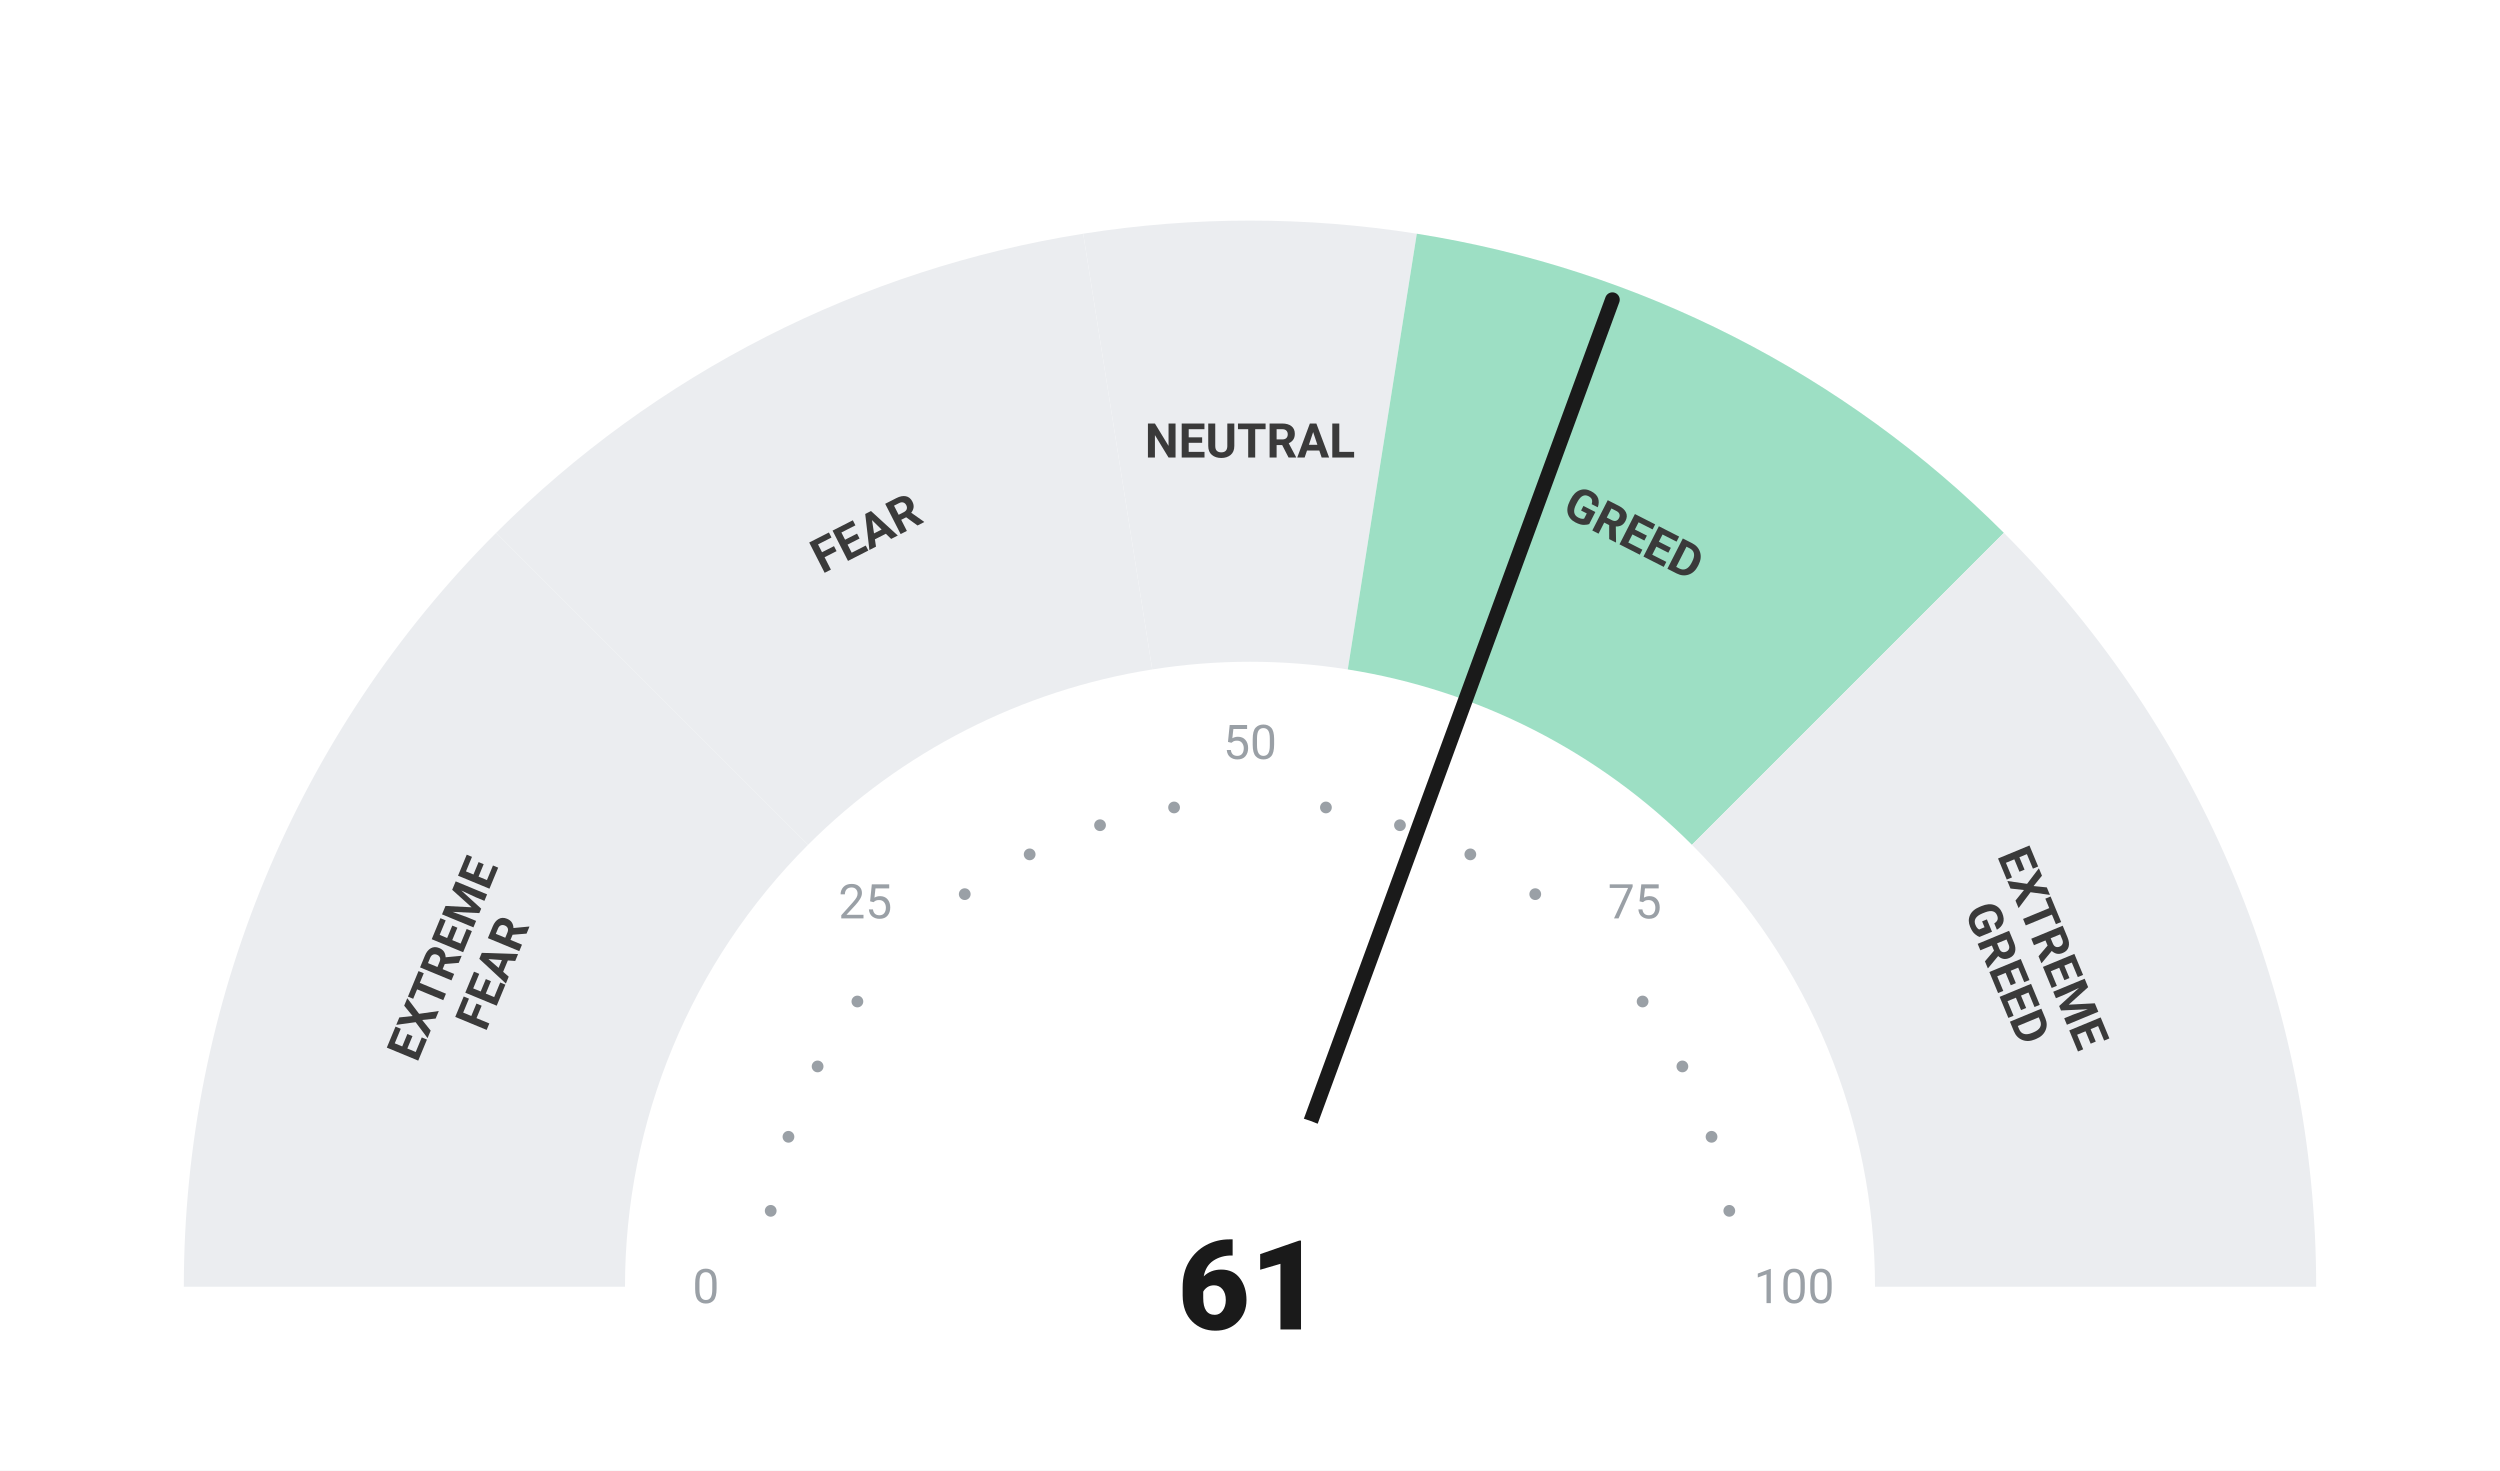
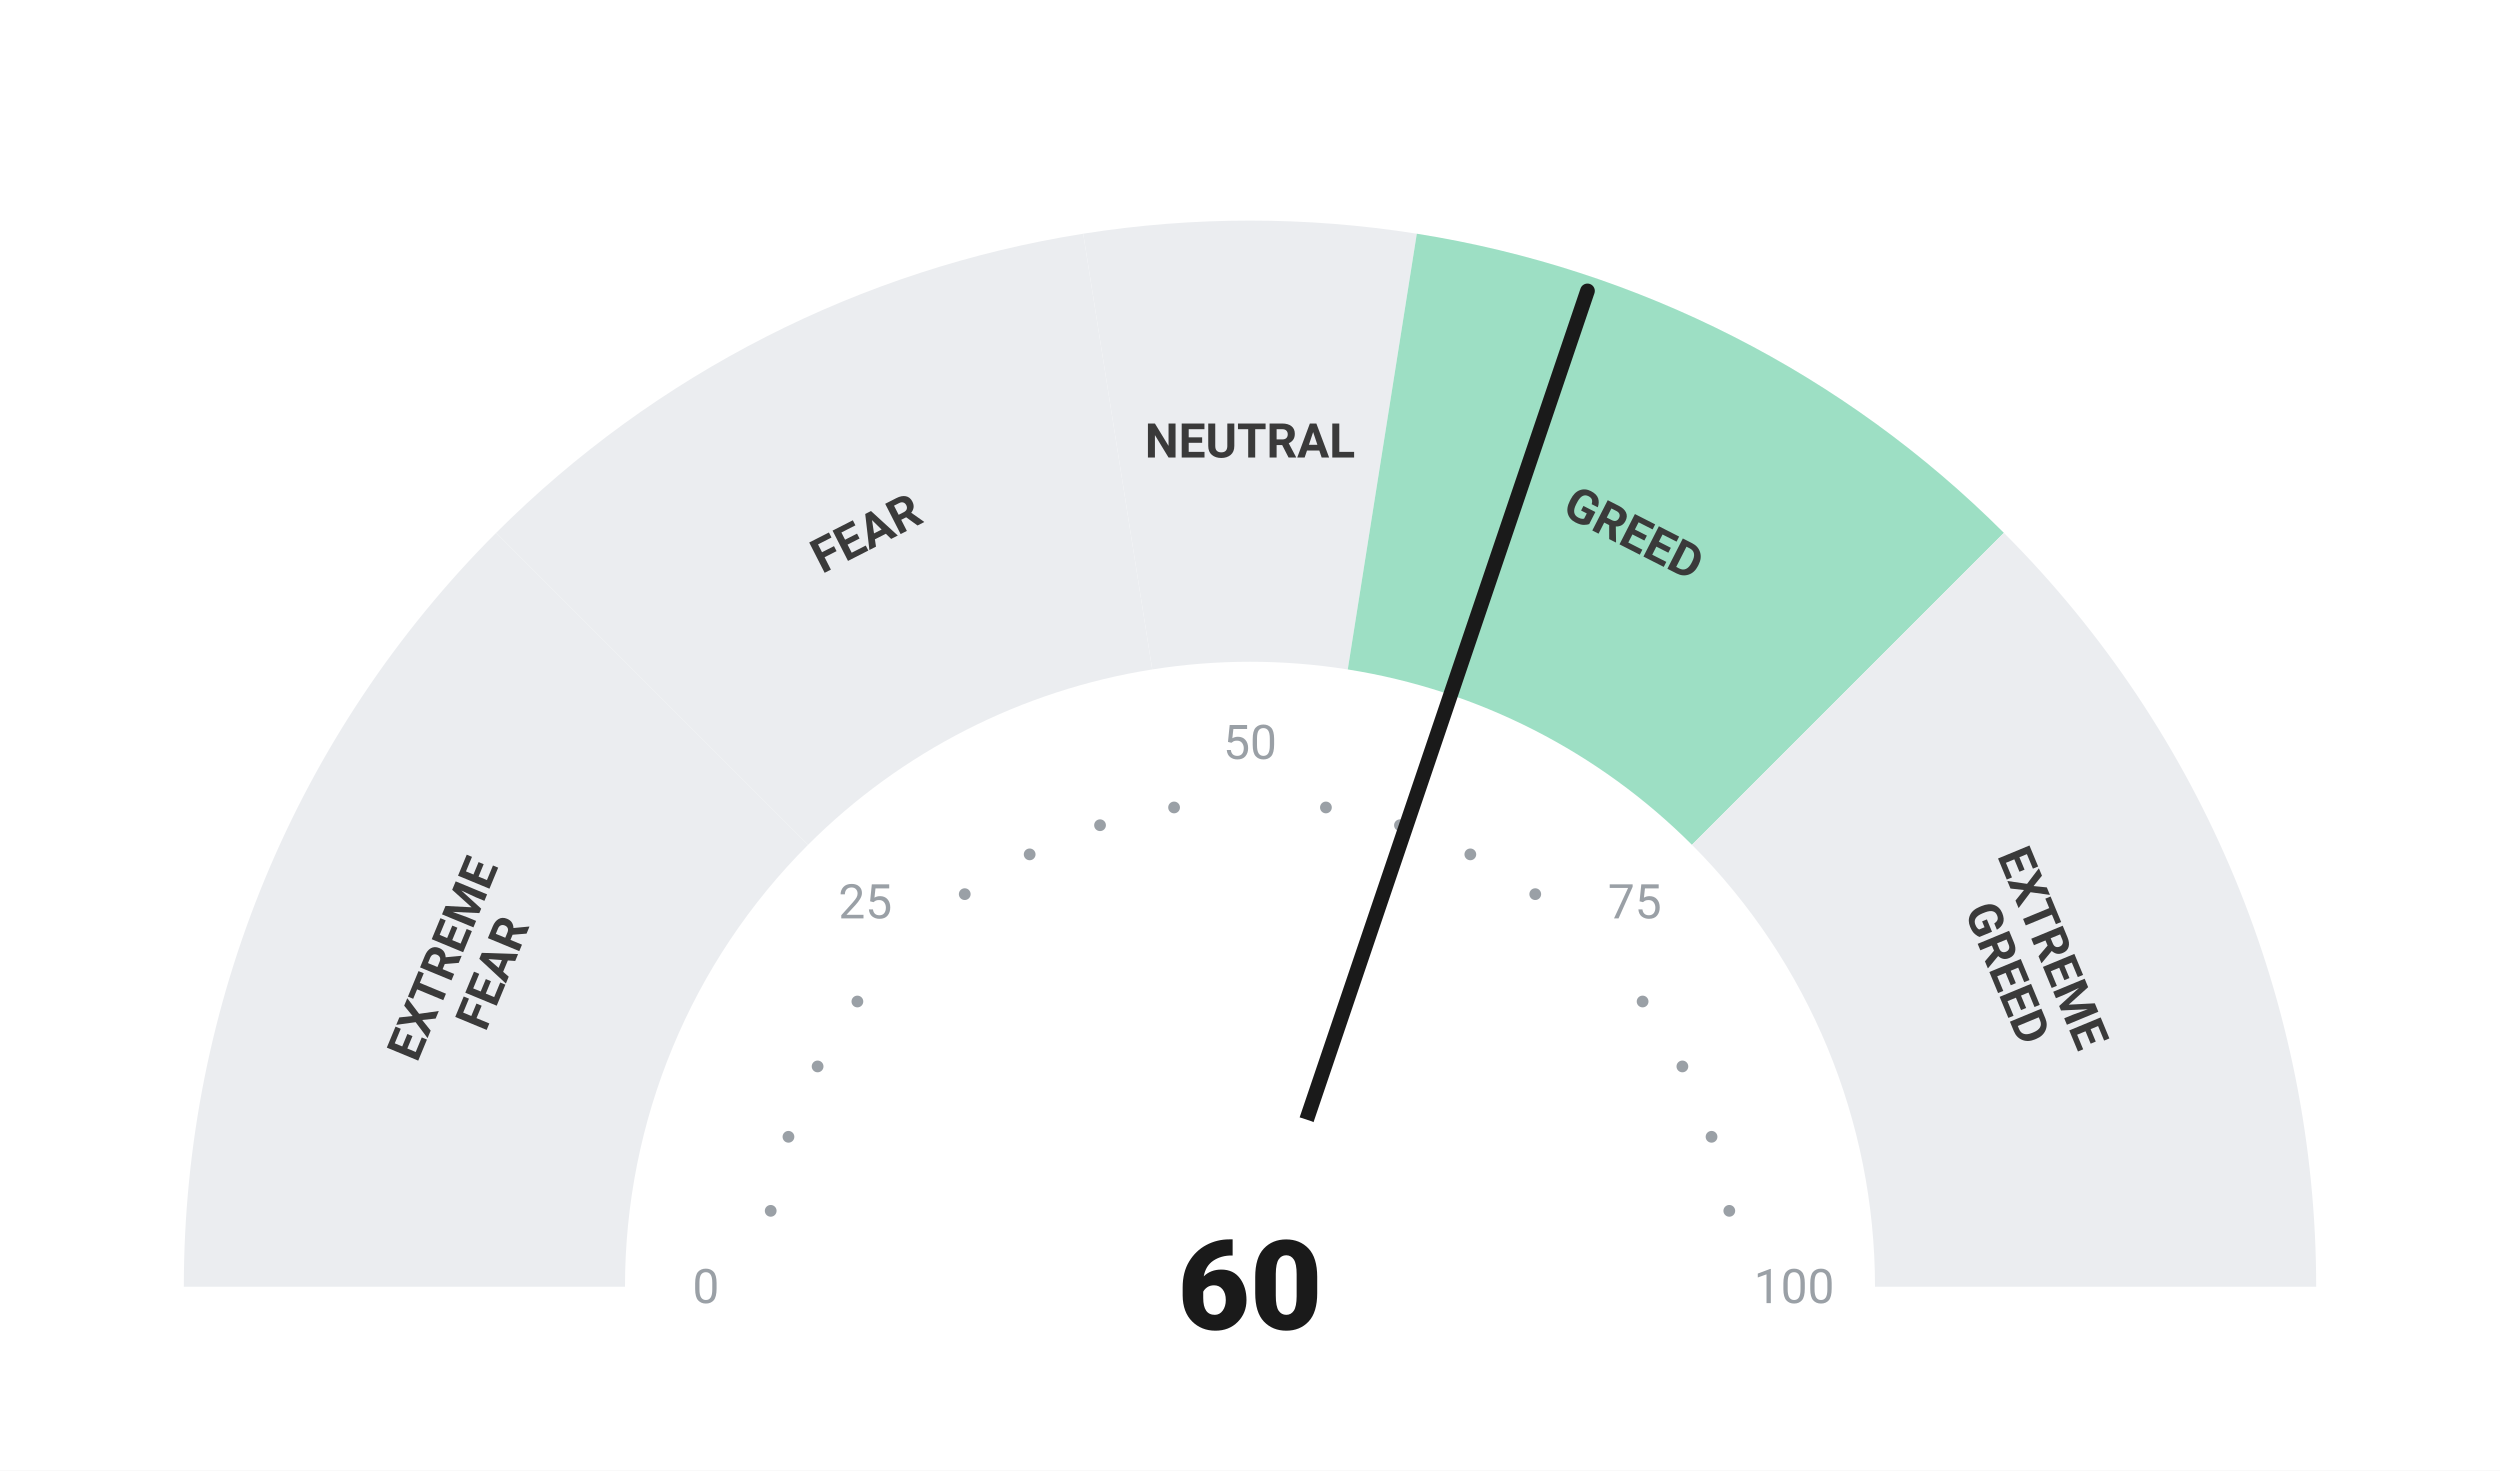
<svg xmlns="http://www.w3.org/2000/svg" viewBox="0 0 680 400" width="680" height="400">
  <rect width="680" height="400" fill="#ffffff" />
  <path d="M 50.00 350.00 A 290 290 0 0 1 134.94 144.94 L 219.79 229.79 A 170 170 0 0 0 170.00 350.00 Z" fill="#ebedf0" />
  <path d="M 134.94 144.94 A 290 290 0 0 1 294.63 63.57 L 313.41 182.09 A 170 170 0 0 0 219.79 229.79 Z" fill="#ebedf0" />
  <path d="M 294.63 63.57 A 290 290 0 0 1 385.37 63.57 L 366.59 182.09 A 170 170 0 0 0 313.41 182.09 Z" fill="#ebedf0" />
  <path d="M 385.37 63.57 A 290 290 0 0 1 545.06 144.94 L 460.21 229.79 A 170 170 0 0 0 366.59 182.09 Z" fill="#9DDFC4" />
  <path d="M 545.06 144.94 A 290 290 0 0 1 630.00 350.00 L 510.00 350.00 A 170 170 0 0 0 460.21 229.79 Z" fill="#ebedf0" />
  <circle cx="209.63" cy="329.35" r="1.6" fill="#9aa0a6" />
  <circle cx="214.46" cy="309.21" r="1.6" fill="#9aa0a6" />
  <circle cx="222.39" cy="290.07" r="1.6" fill="#9aa0a6" />
  <circle cx="233.21" cy="272.41" r="1.6" fill="#9aa0a6" />
  <circle cx="262.41" cy="243.21" r="1.6" fill="#9aa0a6" />
  <circle cx="280.07" cy="232.39" r="1.6" fill="#9aa0a6" />
  <circle cx="299.21" cy="224.46" r="1.6" fill="#9aa0a6" />
  <circle cx="319.35" cy="219.63" r="1.6" fill="#9aa0a6" />
  <circle cx="360.65" cy="219.63" r="1.6" fill="#9aa0a6" />
  <circle cx="380.79" cy="224.46" r="1.6" fill="#9aa0a6" />
  <circle cx="399.93" cy="232.39" r="1.6" fill="#9aa0a6" />
  <circle cx="417.59" cy="243.21" r="1.6" fill="#9aa0a6" />
  <circle cx="446.79" cy="272.41" r="1.6" fill="#9aa0a6" />
  <circle cx="457.61" cy="290.07" r="1.6" fill="#9aa0a6" />
  <circle cx="465.54" cy="309.21" r="1.6" fill="#9aa0a6" />
  <circle cx="470.37" cy="329.35" r="1.6" fill="#9aa0a6" />
  <text x="192.00" y="350.00" text-anchor="middle" dominant-baseline="central" font-family="-apple-system, BlinkMacSystemFont, 'Segoe UI', Roboto, sans-serif" font-size="13" font-weight="400" fill="#9aa0a6">0</text>
  <text x="235.35" y="245.35" text-anchor="middle" dominant-baseline="central" font-family="-apple-system, BlinkMacSystemFont, 'Segoe UI', Roboto, sans-serif" font-size="13" font-weight="400" fill="#9aa0a6">25</text>
  <text x="340.00" y="202.00" text-anchor="middle" dominant-baseline="central" font-family="-apple-system, BlinkMacSystemFont, 'Segoe UI', Roboto, sans-serif" font-size="13" font-weight="400" fill="#9aa0a6">50</text>
  <text x="444.65" y="245.35" text-anchor="middle" dominant-baseline="central" font-family="-apple-system, BlinkMacSystemFont, 'Segoe UI', Roboto, sans-serif" font-size="13" font-weight="400" fill="#9aa0a6">75</text>
  <text x="488.00" y="350.00" text-anchor="middle" dominant-baseline="central" font-family="-apple-system, BlinkMacSystemFont, 'Segoe UI', Roboto, sans-serif" font-size="13" font-weight="400" fill="#9aa0a6">100</text>
  <text transform="rotate(-67.50 127.51 261.98)" x="127.51" y="261.98" text-anchor="middle" dominant-baseline="central" font-family="-apple-system, BlinkMacSystemFont, 'Segoe UI', Roboto, sans-serif" font-size="13" font-weight="700" fill="#3a3a3a">
    <tspan x="127.51" dy="-7">EXTREME</tspan>
    <tspan x="127.51" dy="14">FEAR</tspan>
  </text>
  <text transform="rotate(-27.00 235.58 145.07)" x="235.58" y="145.07" text-anchor="middle" dominant-baseline="central" font-family="-apple-system, BlinkMacSystemFont, 'Segoe UI', Roboto, sans-serif" font-size="13" font-weight="700" fill="#3a3a3a">
    <tspan x="235.58" dy="0">FEAR</tspan>
  </text>
  <text transform="rotate(0.00 340.00 120.00)" x="340.00" y="120.00" text-anchor="middle" dominant-baseline="central" font-family="-apple-system, BlinkMacSystemFont, 'Segoe UI', Roboto, sans-serif" font-size="13" font-weight="700" fill="#3a3a3a">
    <tspan x="340.00" dy="0">NEUTRAL</tspan>
  </text>
  <text transform="rotate(27.00 444.42 145.07)" x="444.42" y="145.07" text-anchor="middle" dominant-baseline="central" font-family="-apple-system, BlinkMacSystemFont, 'Segoe UI', Roboto, sans-serif" font-size="13" font-weight="700" fill="#3a3a3a">
    <tspan x="444.42" dy="0">GREED</tspan>
  </text>
  <text transform="rotate(67.50 552.49 261.98)" x="552.49" y="261.98" text-anchor="middle" dominant-baseline="central" font-family="-apple-system, BlinkMacSystemFont, 'Segoe UI', Roboto, sans-serif" font-size="13" font-weight="700" fill="#3a3a3a">
    <tspan x="552.49" dy="-7">EXTREME</tspan>
    <tspan x="552.49" dy="14">GREED</tspan>
  </text>
-   <line x1="340" y1="350" x2="438.57" y2="81.52" stroke="#1a1a1a" stroke-width="4" stroke-linecap="round" />
+   <line x1="340" y1="350" x2="431.79" y2="79.13" stroke="#1a1a1a" stroke-width="4" stroke-linecap="round" />
  <circle cx="340" cy="350" r="48" fill="#ffffff" />
-   <text x="340" y="350" text-anchor="middle" dominant-baseline="central" font-family="-apple-system, BlinkMacSystemFont, 'Segoe UI', Roboto, sans-serif" font-size="34" font-weight="800" fill="#1a1a1a">61</text>
+   <text x="340" y="350" text-anchor="middle" dominant-baseline="central" font-family="-apple-system, BlinkMacSystemFont, 'Segoe UI', Roboto, sans-serif" font-size="34" font-weight="800" fill="#1a1a1a">60</text>
</svg>
